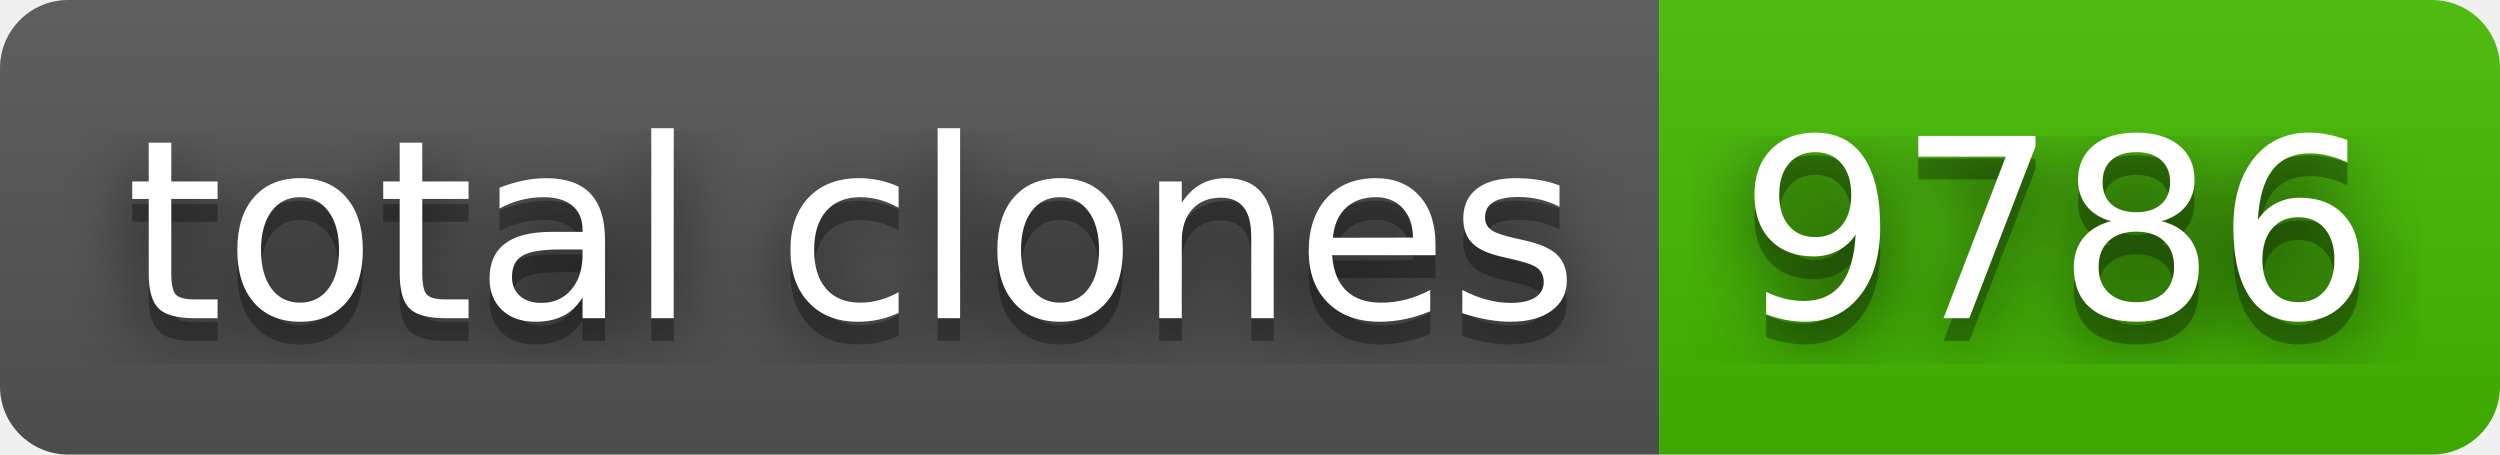
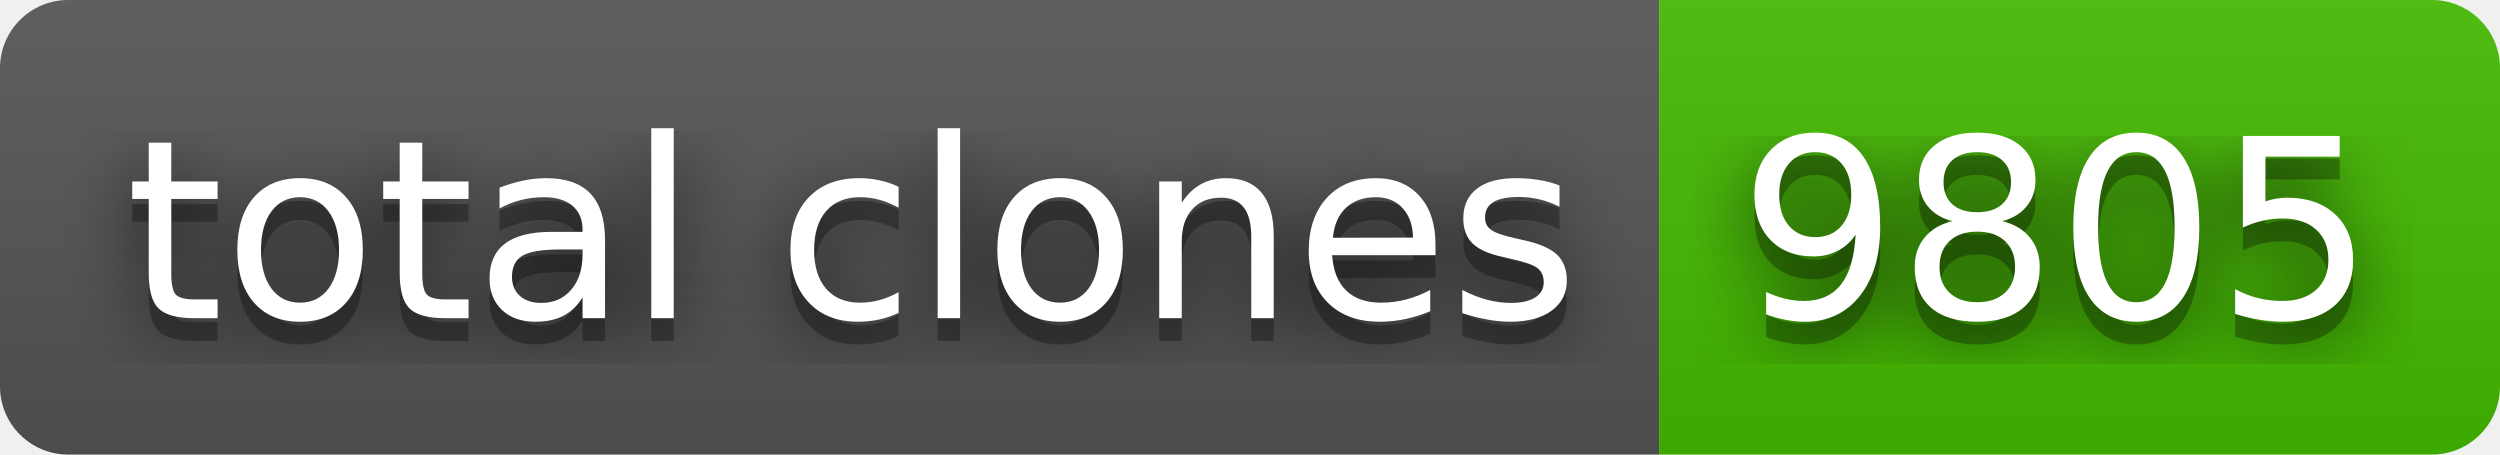
- <svg xmlns="http://www.w3.org/2000/svg" width="110" height="20" role="img" aria-label="total clones: 9786">
+ <svg xmlns="http://www.w3.org/2000/svg" width="110" height="20" role="img" aria-label="total clones: 9805">
  <filter id="blur">
    <feGaussianBlur stdDeviation="16" />
  </filter>
  <linearGradient id="s" x2="0" y2="100%">
    <stop offset="0" stop-color="#bbb" stop-opacity=".1" />
    <stop offset="1" stop-opacity=".1" />
  </linearGradient>
  <clipPath id="r">
    <rect width="110" height="20" rx="3" />
  </clipPath>
  <g clip-path="url(#r)">
    <rect width="73" height="20" fill="#555" />
    <rect x="73" width="37" height="20" fill="#4b0" />
    <rect width="110" height="20" fill="url(#s)" />
  </g>
  <g fill="#fff" text-anchor="middle" font-family="Verdana,Geneva,DejaVu Sans,sans-serif" text-rendering="geometricPrecision" font-size="110">
    <g transform="scale(.1)">
      <g aria-hidden="true" fill="#010101">
        <text x="375" y="150" fill-opacity=".8" filter="url(#blur)" textLength="630">total clones</text>
        <text x="375" y="150" fill-opacity=".3" textLength="630">total clones</text>
      </g>
      <text x="375" y="140" textLength="630">total clones</text>
    </g>
    <g transform="scale(.1)">
      <g aria-hidden="true" fill="#010101">
-         <text x="905" y="150" fill-opacity=".8" filter="url(#blur)" textLength="270">9786</text>
-         <text x="905" y="150" fill-opacity=".3" textLength="270">9786</text>
+         <text x="905" y="150" fill-opacity=".8" filter="url(#blur)" textLength="270">9805</text>
+         <text x="905" y="150" fill-opacity=".3" textLength="270">9805</text>
      </g>
-       <text x="905" y="140" textLength="270">9786</text>
+       <text x="905" y="140" textLength="270">9805</text>
    </g>
  </g>
</svg>
